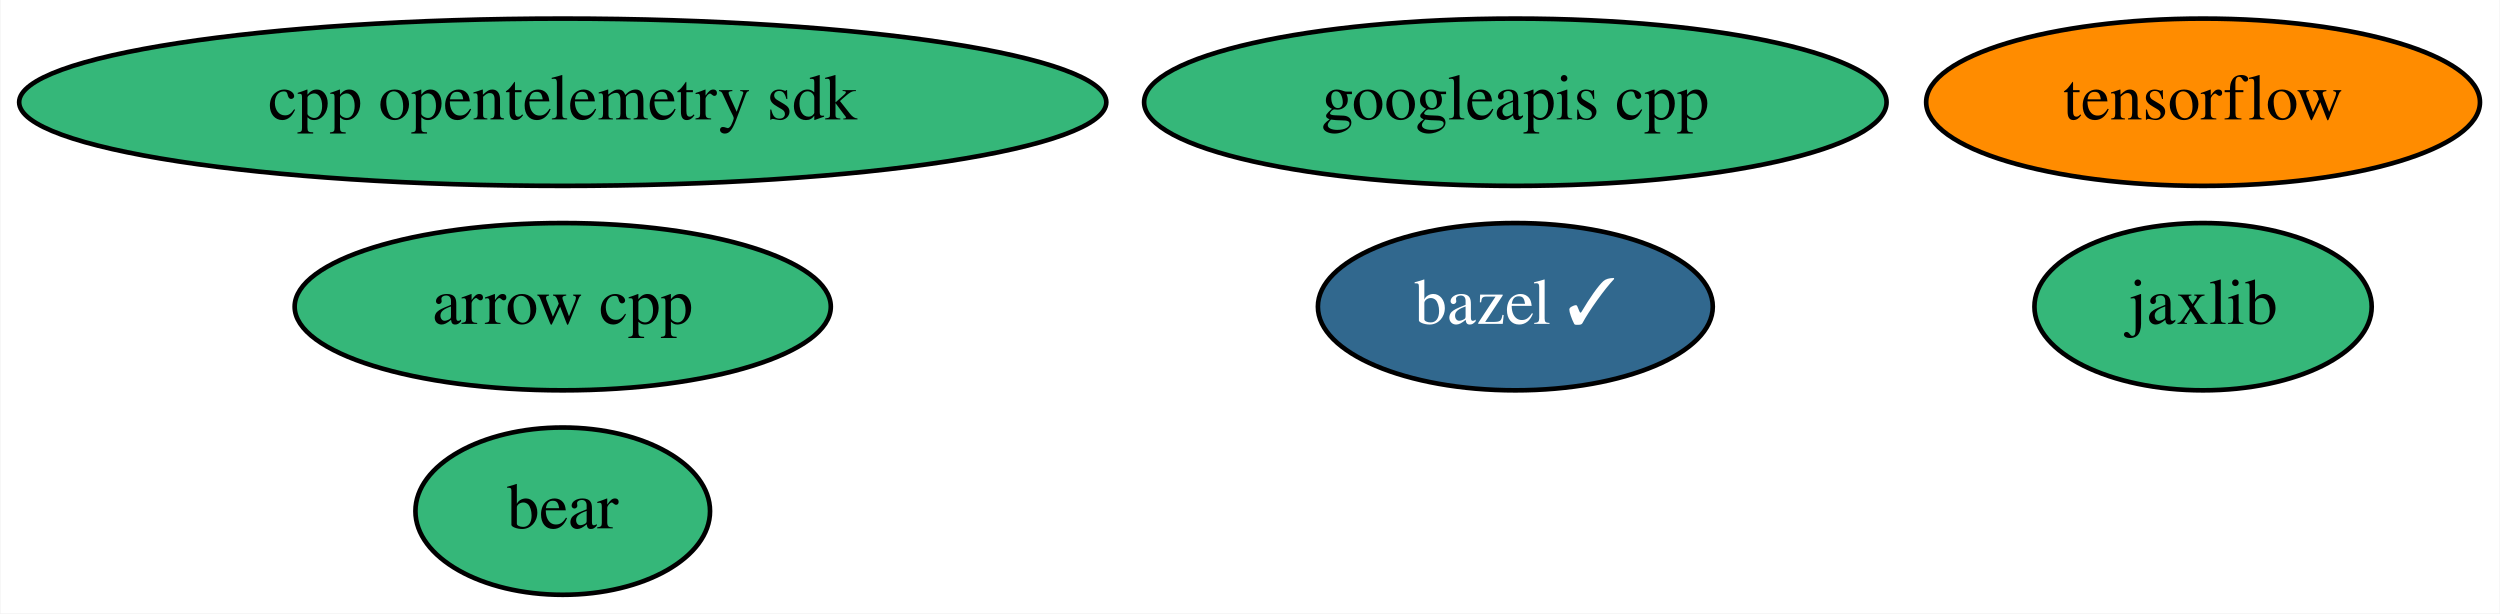
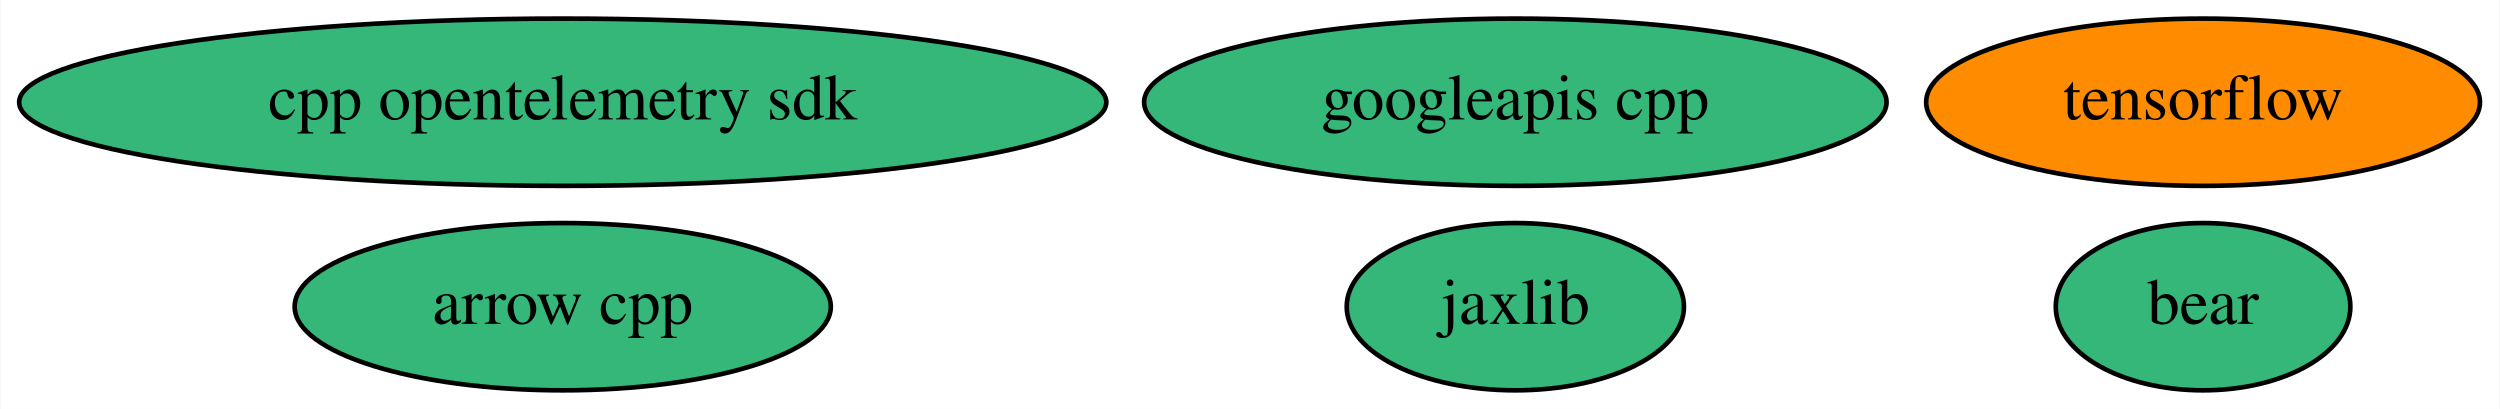
- <svg xmlns="http://www.w3.org/2000/svg" xmlns:xlink="http://www.w3.org/1999/xlink" width="538pt" height="132pt" viewBox="0.00 0.00 537.78 132.00">
-   <g id="graph0" class="graph" transform="scale(1 1) rotate(0) translate(4 128)">
-     <polygon fill="white" stroke="transparent" points="-4,4 -4,-128 533.78,-128 533.78,4 -4,4" />
+ <svg xmlns="http://www.w3.org/2000/svg" xmlns:xlink="http://www.w3.org/1999/xlink" width="538pt" height="88pt" viewBox="0.00 0.00 537.78 88.00">
+   <g id="graph0" class="graph" transform="scale(1 1) rotate(0) translate(4 84)">
+     <polygon fill="white" stroke="transparent" points="-4,4 -4,-84 533.78,-84 533.78,4 -4,4" />
    <g id="node1" class="node">
      <g id="a_node1">
        <a xlink:href="https://github.com/conda-forge/arrow-cpp-feedstock" xlink:title="arrow cpp">
-           <ellipse fill="#35b779" stroke="black" cx="116.99" cy="-62" rx="57.69" ry="18" />
-           <text text-anchor="middle" x="116.99" y="-58.3" font-family="Times,serif" font-size="14.00">arrow cpp</text>
+           <ellipse fill="#35b779" stroke="black" cx="116.99" cy="-18" rx="57.69" ry="18" />
+           <text text-anchor="middle" x="116.99" y="-14.3" font-family="Times,serif" font-size="14.00">arrow cpp</text>
        </a>
      </g>
    </g>
    <g id="node2" class="node">
      <g id="a_node2">
-         <a xlink:href="https://github.com/conda-forge/bazel-feedstock/pull/111" xlink:title="bazel ✓">
-           <ellipse fill="#31688e" stroke="black" cx="321.99" cy="-62" rx="42.49" ry="18" />
-           <text text-anchor="middle" x="321.99" y="-58.3" font-family="Times,serif" font-size="14.00" fill="white">bazel ✓</text>
+         <a xlink:href="https://github.com/conda-forge/tensorflow-feedstock" xlink:title="tensorflow">
+           <ellipse fill="#ff8c00" stroke="black" cx="469.99" cy="-62" rx="59.59" ry="18" />
+           <text text-anchor="middle" x="469.99" y="-58.3" font-family="Times,serif" font-size="14.00">tensorflow</text>
        </a>
      </g>
    </g>
    <g id="node3" class="node">
      <g id="a_node3">
-         <a xlink:href="https://github.com/conda-forge/tensorflow-feedstock" xlink:title="tensorflow">
-           <ellipse fill="#ff8c00" stroke="black" cx="469.99" cy="-106" rx="59.59" ry="18" />
-           <text text-anchor="middle" x="469.99" y="-102.3" font-family="Times,serif" font-size="14.00">tensorflow</text>
+         <a xlink:href="https://github.com/conda-forge/jaxlib-feedstock" xlink:title="jaxlib">
+           <ellipse fill="#35b779" stroke="black" cx="321.99" cy="-18" rx="36.29" ry="18" />
+           <text text-anchor="middle" x="321.99" y="-14.3" font-family="Times,serif" font-size="14.00">jaxlib</text>
        </a>
      </g>
    </g>
    <g id="node4" class="node">
      <g id="a_node4">
-         <a xlink:href="https://github.com/conda-forge/jaxlib-feedstock" xlink:title="jaxlib">
-           <ellipse fill="#35b779" stroke="black" cx="469.99" cy="-62" rx="36.29" ry="18" />
-           <text text-anchor="middle" x="469.99" y="-58.3" font-family="Times,serif" font-size="14.00">jaxlib</text>
+         <a xlink:href="https://github.com/conda-forge/googleapis-cpp-feedstock" xlink:title="googleapis cpp">
+           <ellipse fill="#35b779" stroke="black" cx="321.99" cy="-62" rx="79.89" ry="18" />
+           <text text-anchor="middle" x="321.99" y="-58.3" font-family="Times,serif" font-size="14.00">googleapis cpp</text>
        </a>
      </g>
    </g>
    <g id="node5" class="node">
      <g id="a_node5">
-         <a xlink:href="https://github.com/conda-forge/googleapis-cpp-feedstock" xlink:title="googleapis cpp">
-           <ellipse fill="#35b779" stroke="black" cx="321.99" cy="-106" rx="79.89" ry="18" />
-           <text text-anchor="middle" x="321.99" y="-102.3" font-family="Times,serif" font-size="14.00">googleapis cpp</text>
+         <a xlink:href="https://github.com/conda-forge/bear-feedstock" xlink:title="bear">
+           <ellipse fill="#35b779" stroke="black" cx="469.99" cy="-18" rx="31.7" ry="18" />
+           <text text-anchor="middle" x="469.99" y="-14.3" font-family="Times,serif" font-size="14.00">bear</text>
        </a>
      </g>
    </g>
    <g id="node6" class="node">
      <g id="a_node6">
-         <a xlink:href="https://github.com/conda-forge/bear-feedstock" xlink:title="bear">
-           <ellipse fill="#35b779" stroke="black" cx="116.99" cy="-18" rx="31.7" ry="18" />
-           <text text-anchor="middle" x="116.99" y="-14.3" font-family="Times,serif" font-size="14.00">bear</text>
-         </a>
-       </g>
-     </g>
-     <g id="node7" class="node">
-       <g id="a_node7">
        <a xlink:href="https://github.com/conda-forge/cpp-opentelemetry-sdk-feedstock" xlink:title="cpp opentelemetry sdk">
-           <ellipse fill="#35b779" stroke="black" cx="116.99" cy="-106" rx="116.98" ry="18" />
-           <text text-anchor="middle" x="116.99" y="-102.3" font-family="Times,serif" font-size="14.00">cpp opentelemetry sdk</text>
+           <ellipse fill="#35b779" stroke="black" cx="116.99" cy="-62" rx="116.98" ry="18" />
+           <text text-anchor="middle" x="116.99" y="-58.3" font-family="Times,serif" font-size="14.00">cpp opentelemetry sdk</text>
        </a>
      </g>
    </g>
  </g>
</svg>
